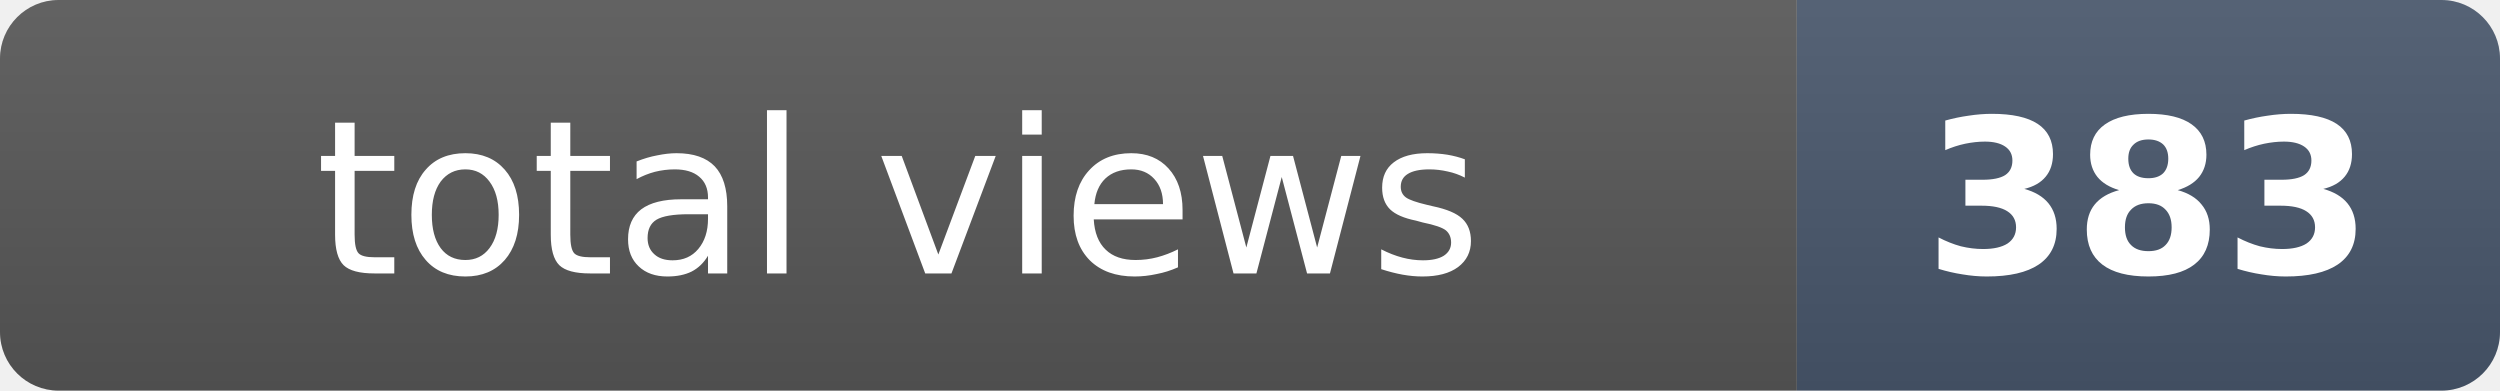
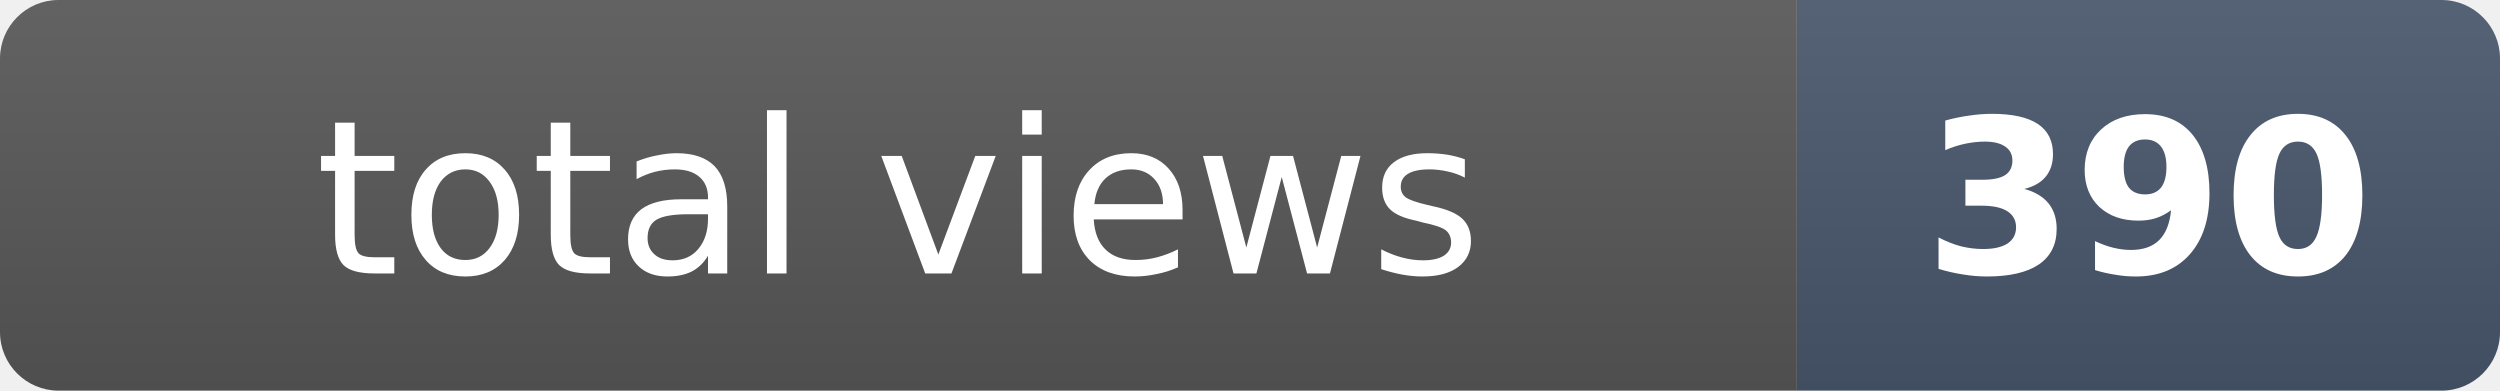
- <svg xmlns="http://www.w3.org/2000/svg" width="128" height="20" role="img" aria-label="total views: 383">
+ <svg xmlns="http://www.w3.org/2000/svg" width="128" height="20" role="img" aria-label="total views: 390">
  <clipPath id="r">
    <rect width="128" height="20" rx="3" fill="#fff" />
  </clipPath>
  <g clip-path="url(#r)">
    <rect width="92" height="20" fill="#555" />
    <rect x="92" width="36" height="20" fill="#475569" />
    <rect width="128" height="20" fill="url(#s)" />
  </g>
  <defs>
    <linearGradient id="s" x2="0" y2="100%">
      <stop offset="0" stop-color="#fff" stop-opacity=".08" />
      <stop offset="1" stop-opacity=".08" />
    </linearGradient>
  </defs>
  <g fill="#fff" text-anchor="middle" font-family="Verdana,Geneva,DejaVu Sans,sans-serif" font-size="11">
    <text x="46" y="14">total views</text>
-     <text x="110" y="14" font-weight="bold">383</text>
+     <text x="110" y="14" font-weight="bold">390</text>
  </g>
</svg>
